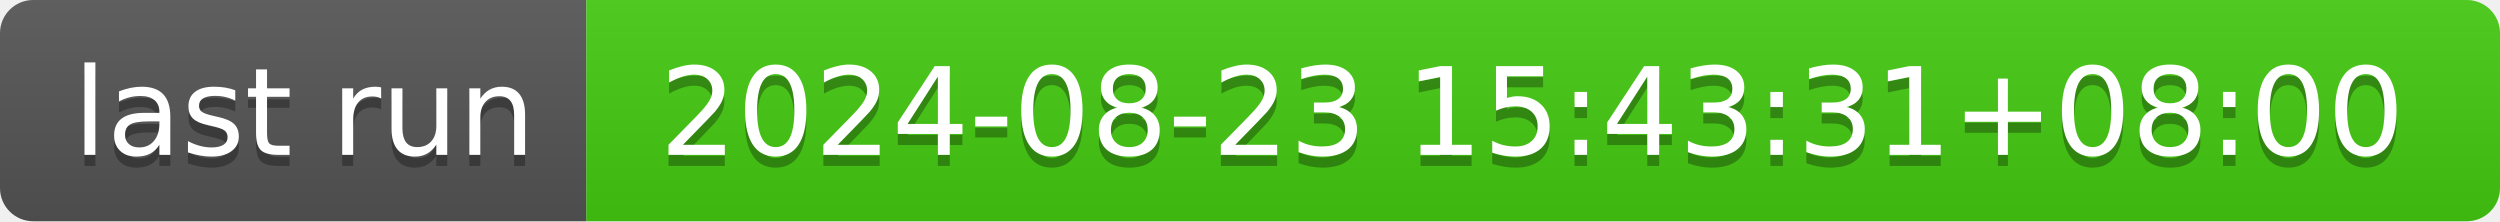
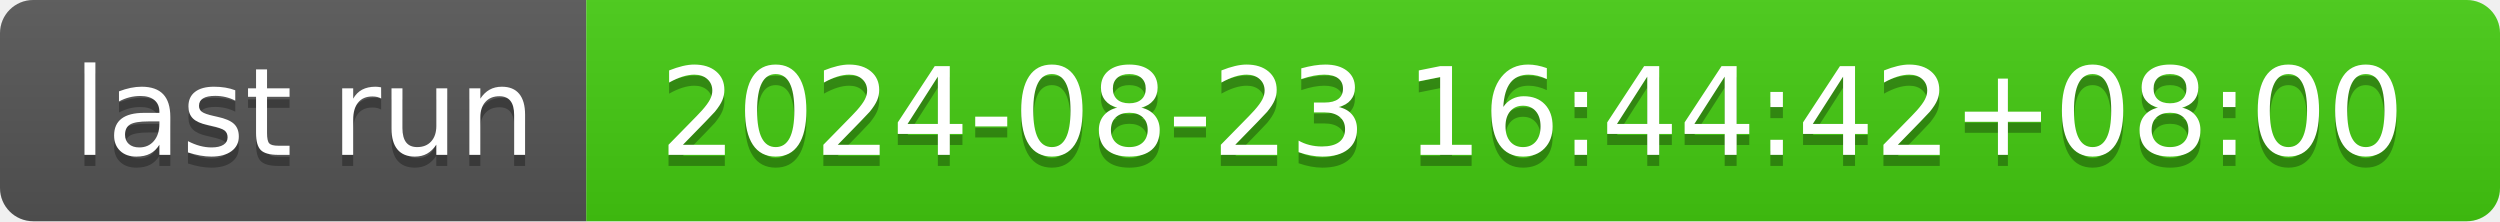
- <svg xmlns="http://www.w3.org/2000/svg" width="226" height="20" role="img" aria-label="last run: 2024-08-23 15:43:31+08:00">
+ <svg xmlns="http://www.w3.org/2000/svg" width="226" height="20" role="img" aria-label="last run: 2024-08-23 16:44:42+08:00">
  <linearGradient id="s" x2="0" y2="100%">
    <stop offset="0" stop-color="#bbb" stop-opacity=".1" />
    <stop offset="1" stop-opacity=".1" />
  </linearGradient>
  <clipPath id="r">
    <rect width="226" height="20" rx="3" fill="#fff" />
  </clipPath>
  <g clip-path="url(#r)">
    <rect width="53" height="20" fill="#555" />
    <rect x="53" width="173" height="20" fill="#4c1" />
    <rect width="226" height="20" fill="url(#s)" />
  </g>
  <g fill="#fff" text-anchor="middle" font-family="Verdana,Geneva,DejaVu Sans,sans-serif" text-rendering="geometricPrecision" font-size="110">
    <text aria-hidden="true" x="275" y="150" fill="#010101" fill-opacity=".3" transform="scale(.1)" textLength="430">last run</text>
    <text x="275" y="140" transform="scale(.1)" fill="#fff" textLength="430">last run</text>
-     <text aria-hidden="true" x="1385" y="150" fill="#010101" fill-opacity=".3" transform="scale(.1)" textLength="1630">2024-08-23 15:43:31+08:00</text>
-     <text x="1385" y="140" transform="scale(.1)" fill="#fff" textLength="1630">2024-08-23 15:43:31+08:00</text>
+     <text aria-hidden="true" x="1385" y="150" fill="#010101" fill-opacity=".3" transform="scale(.1)" textLength="1630">2024-08-23 16:44:42+08:00</text>
+     <text x="1385" y="140" transform="scale(.1)" fill="#fff" textLength="1630">2024-08-23 16:44:42+08:00</text>
  </g>
</svg>
